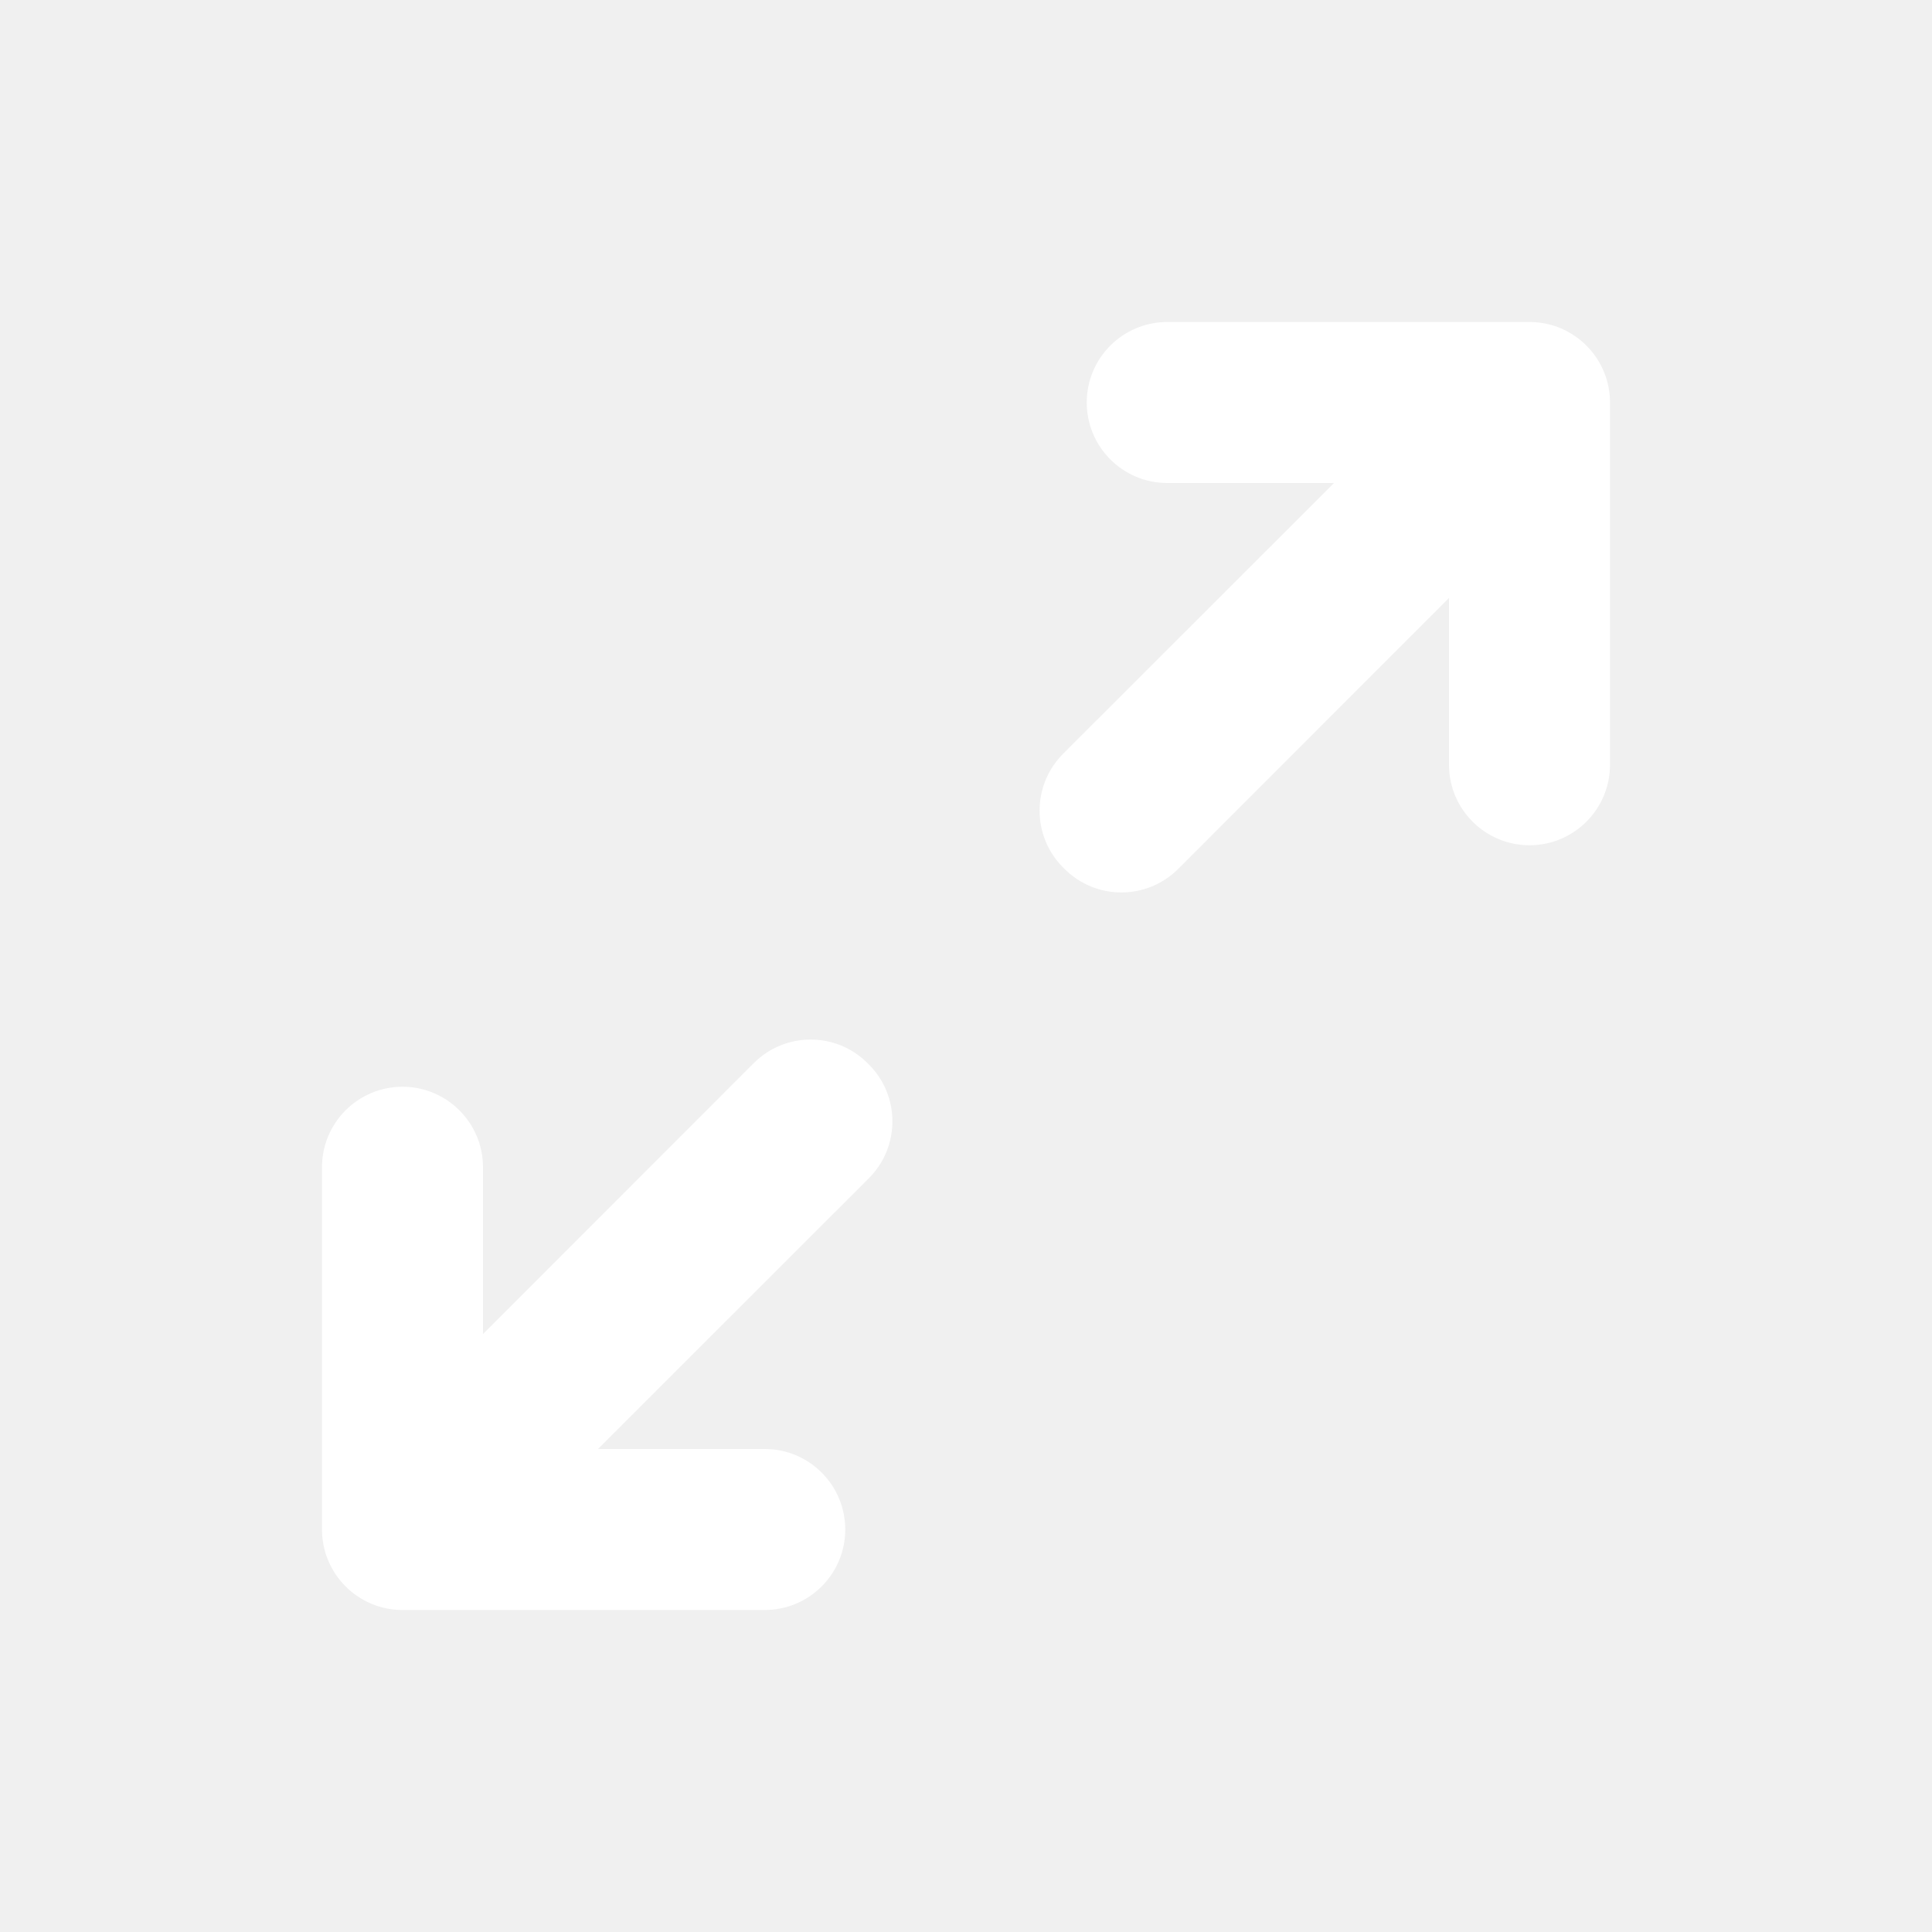
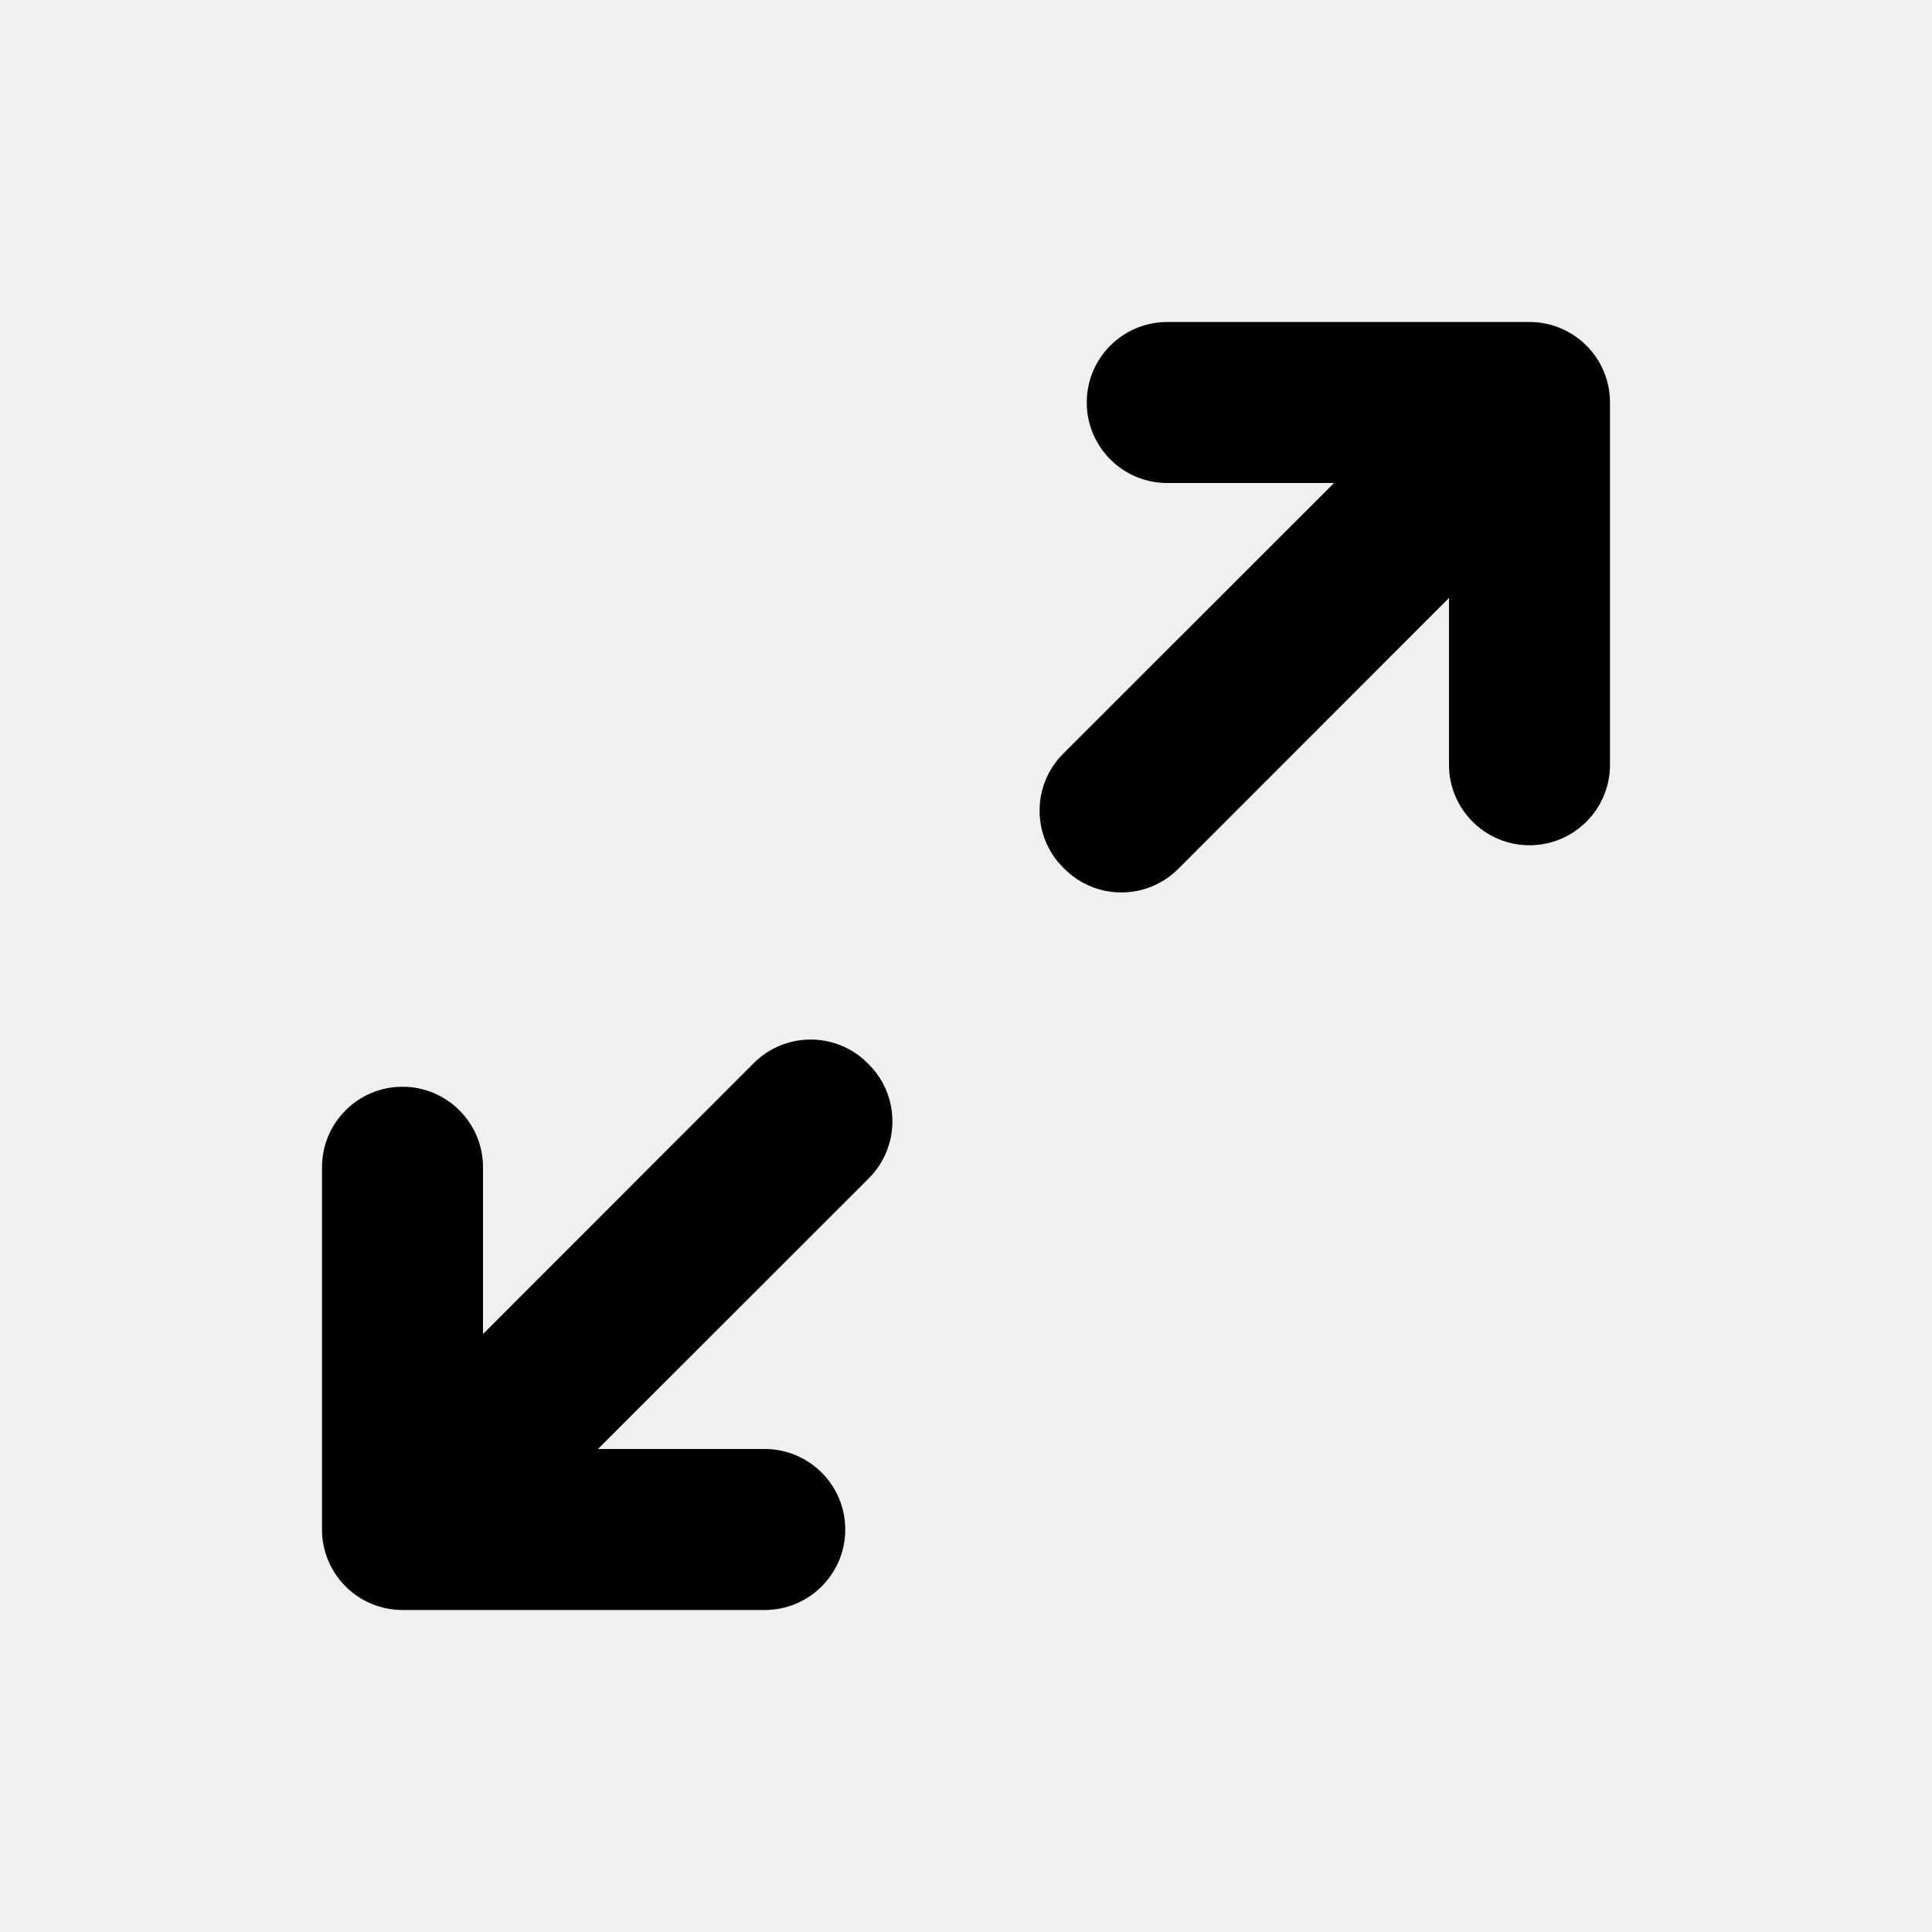
- <svg xmlns="http://www.w3.org/2000/svg" xmlns:xlink="http://www.w3.org/1999/xlink" width="24px" height="24px" viewBox="0 0 24 24" version="1.1">
-   <defs>
-     <path d="M13.5,19 L13.5,19 C13.5,18.448 13.948,18 14.5,18 L16.572,18 L13.207,14.637 C12.817,14.247 12.816,13.613 13.207,13.223 C13.207,13.223 13.207,13.223 13.207,13.223 L13.223,13.207 C13.613,12.816 14.246,12.816 14.637,13.207 C14.637,13.207 14.637,13.207 14.637,13.207 L18,16.572 L18,14.5 C18,13.948 18.448,13.5 19,13.5 L19,13.5 C19.552,13.5 20,13.948 20,14.5 L20,19 C20,19.552 19.552,20 19,20 L14.5,20 C13.948,20 13.5,19.552 13.5,19 Z M6,7.428 L6,9.5 C6,10.052 5.552,10.5 5,10.5 L5,10.5 C4.448,10.5 4,10.052 4,9.5 L4,5 C4,4.448 4.448,4 5,4 L9.5,4 C10.052,4 10.5,4.448 10.5,5 L10.5,5 C10.5,5.552 10.052,6 9.5,6 L7.428,6 L10.793,9.363 C11.183,9.753 11.184,10.387 10.793,10.777 C10.793,10.777 10.793,10.777 10.793,10.777 L10.777,10.793 C10.387,11.184 9.754,11.184 9.363,10.793 C9.363,10.793 9.363,10.793 9.363,10.793 L6,7.428 Z" id="path-1" />
-   </defs>
-   <g id="Artboard" stroke="none" stroke-width="1" fill="none" fill-rule="evenodd" transform="translate(-596, -655)">
-     <g id="fullscreen_24" transform="translate(596, 655)">
-       <polygon id="Mask" opacity="0.4" points="0 0 24 0 24 24 0 24" />
-       <mask id="mask-2" fill="white">
-         <use xlink:href="#path-1" />
-       </mask>
-       <use id="Mask" fill="#FFFFFF" transform="translate(12, 12) scale(-1, 1) translate(-12, -12) " xlink:href="#path-1" />
+ <svg xmlns="http://www.w3.org/2000/svg" width="24px" height="24px" viewBox="0 0 24 24" version="1.1">
+   <defs />
+   <g id="Page-2" stroke="none" stroke-width="1" fill="none" fill-rule="evenodd">
+     <g id="fullscreen_24">
+       <polygon id="Shape" points="0 0 24 0 24 24 0 24" />
+       <path d="M10.5,19 C10.5,19.552 10.052,20 9.5,20 L5,20 C4.448,20 4,19.552 4,19 L4,14.5 C4,13.948 4.448,13.5 5,13.5 C5.552,13.5 6,13.948 6,14.5 L6,16.572 L9.363,13.207 L9.363,13.207 C9.754,12.816 10.387,12.816 10.777,13.207 L10.793,13.223 L10.793,13.223 C11.184,13.613 11.183,14.247 10.793,14.637 L7.428,18 L9.5,18 C10.052,18 10.5,18.448 10.5,19 Z M18,7.428 L14.637,10.793 C14.637,10.793 14.637,10.793 14.637,10.793 C14.246,11.184 13.613,11.184 13.223,10.793 L13.207,10.777 C13.207,10.777 13.207,10.777 13.207,10.777 C12.816,10.387 12.817,9.753 13.207,9.363 L16.572,6 L14.5,6 C13.948,6 13.5,5.552 13.5,5 C13.5,4.448 13.948,4 14.5,4 L19,4 C19.552,4 20,4.448 20,5 L20,9.5 C20,10.052 19.552,10.5 19,10.5 C18.448,10.5 18,10.052 18,9.5 L18,7.428 Z" id="Mask" fill="currentColor" />
    </g>
  </g>
</svg>
